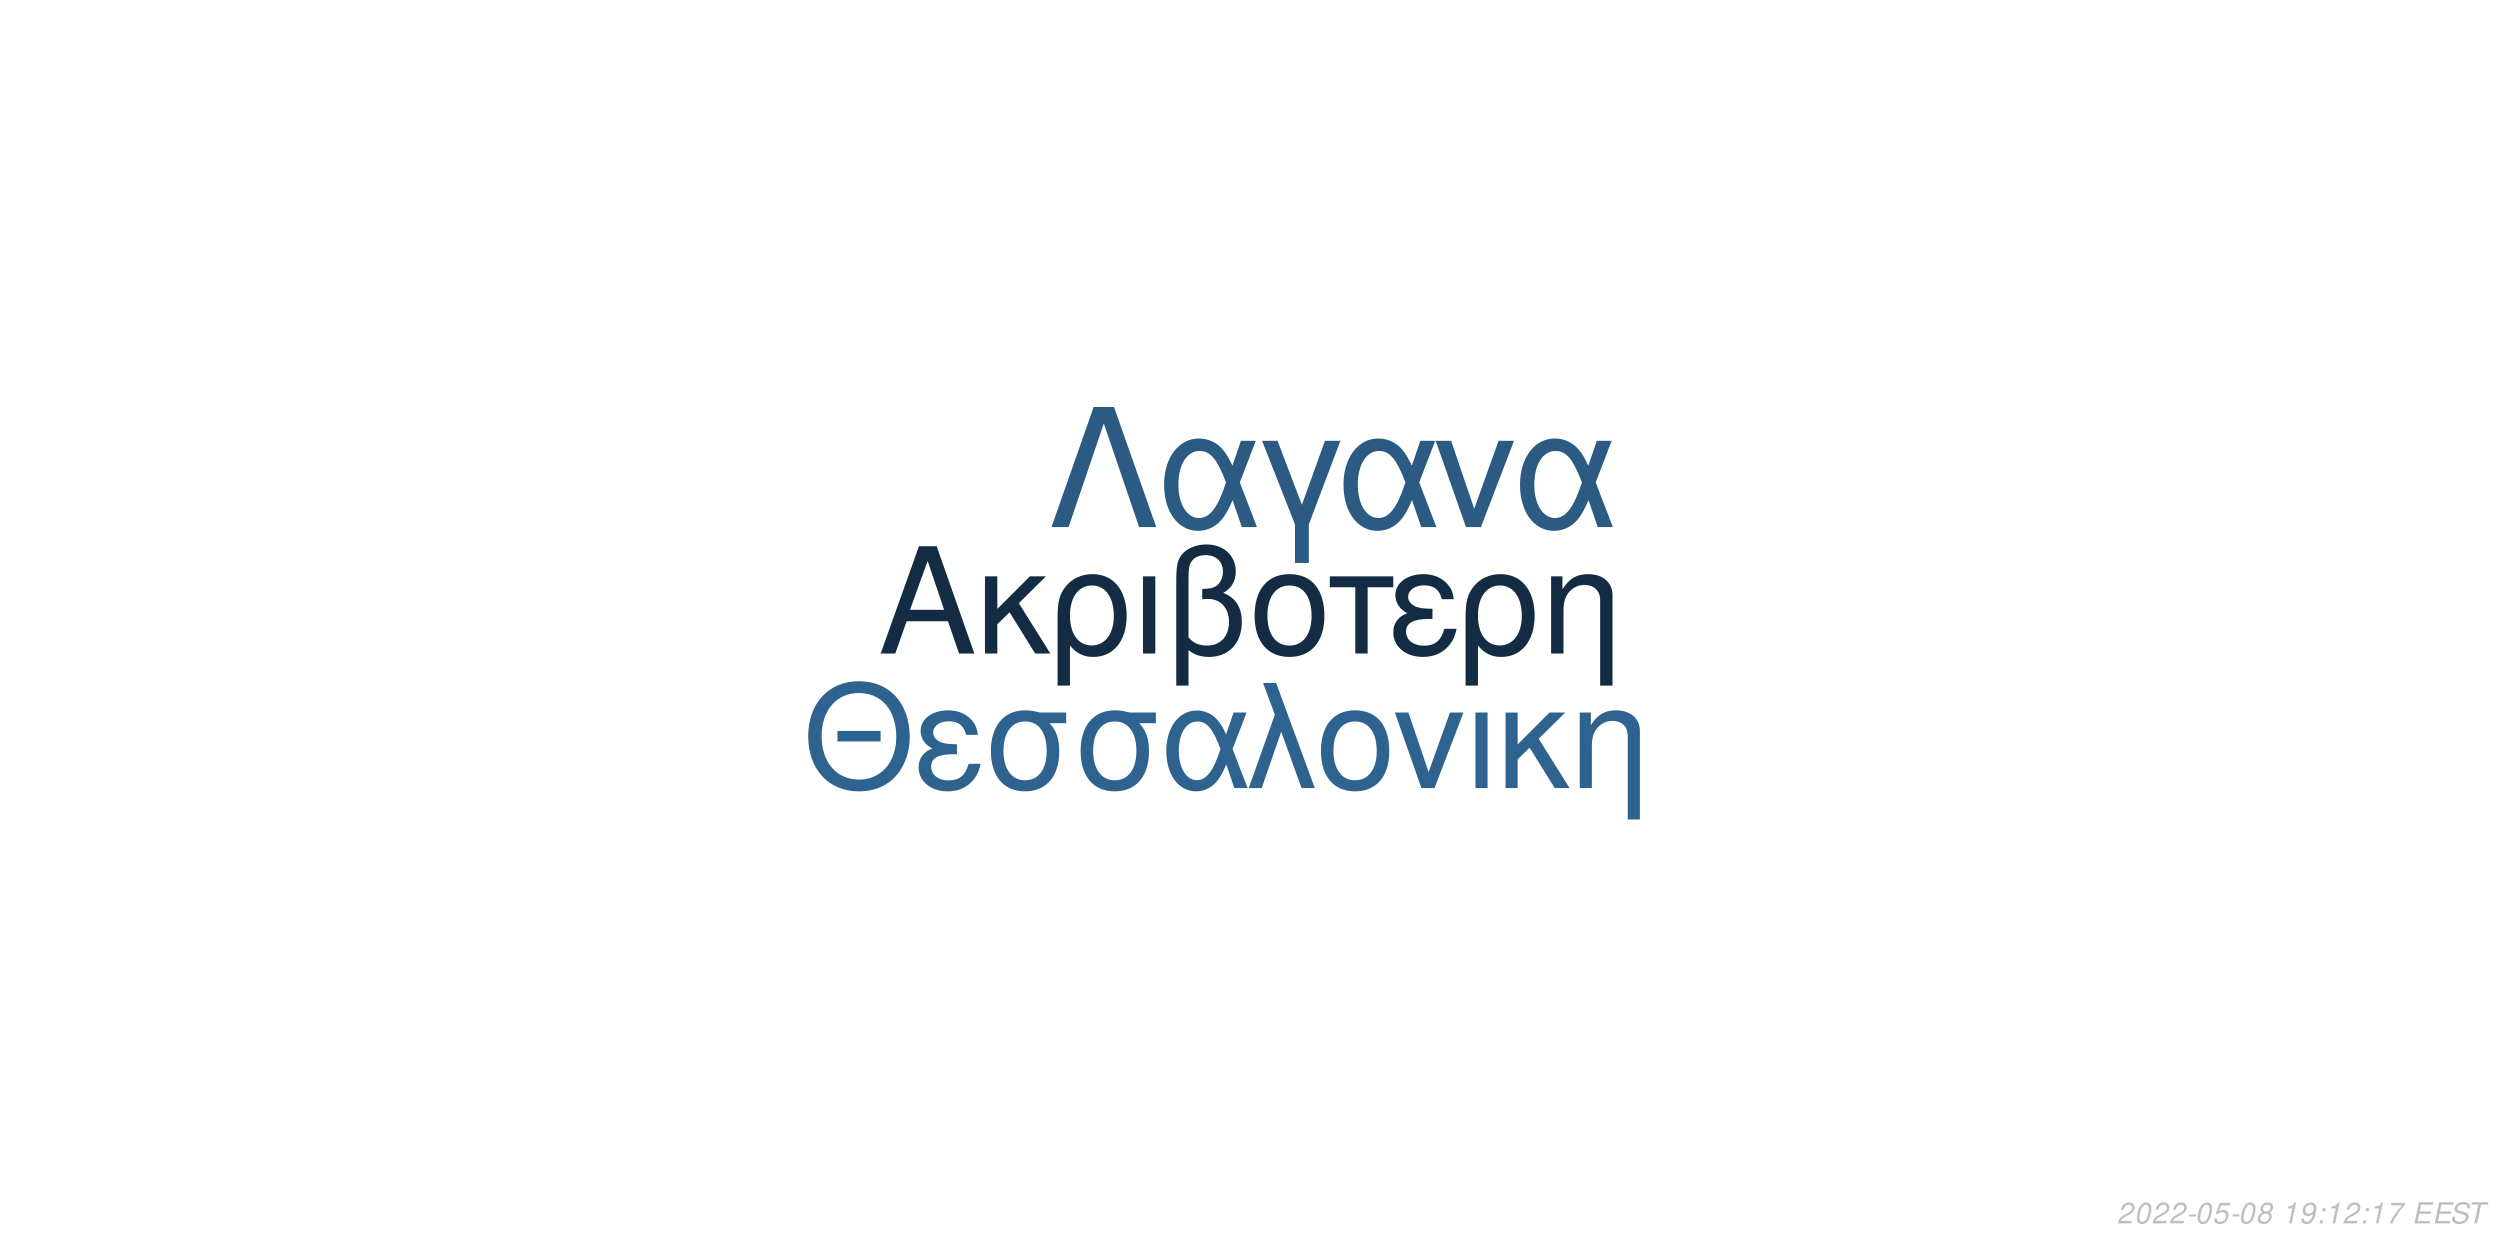
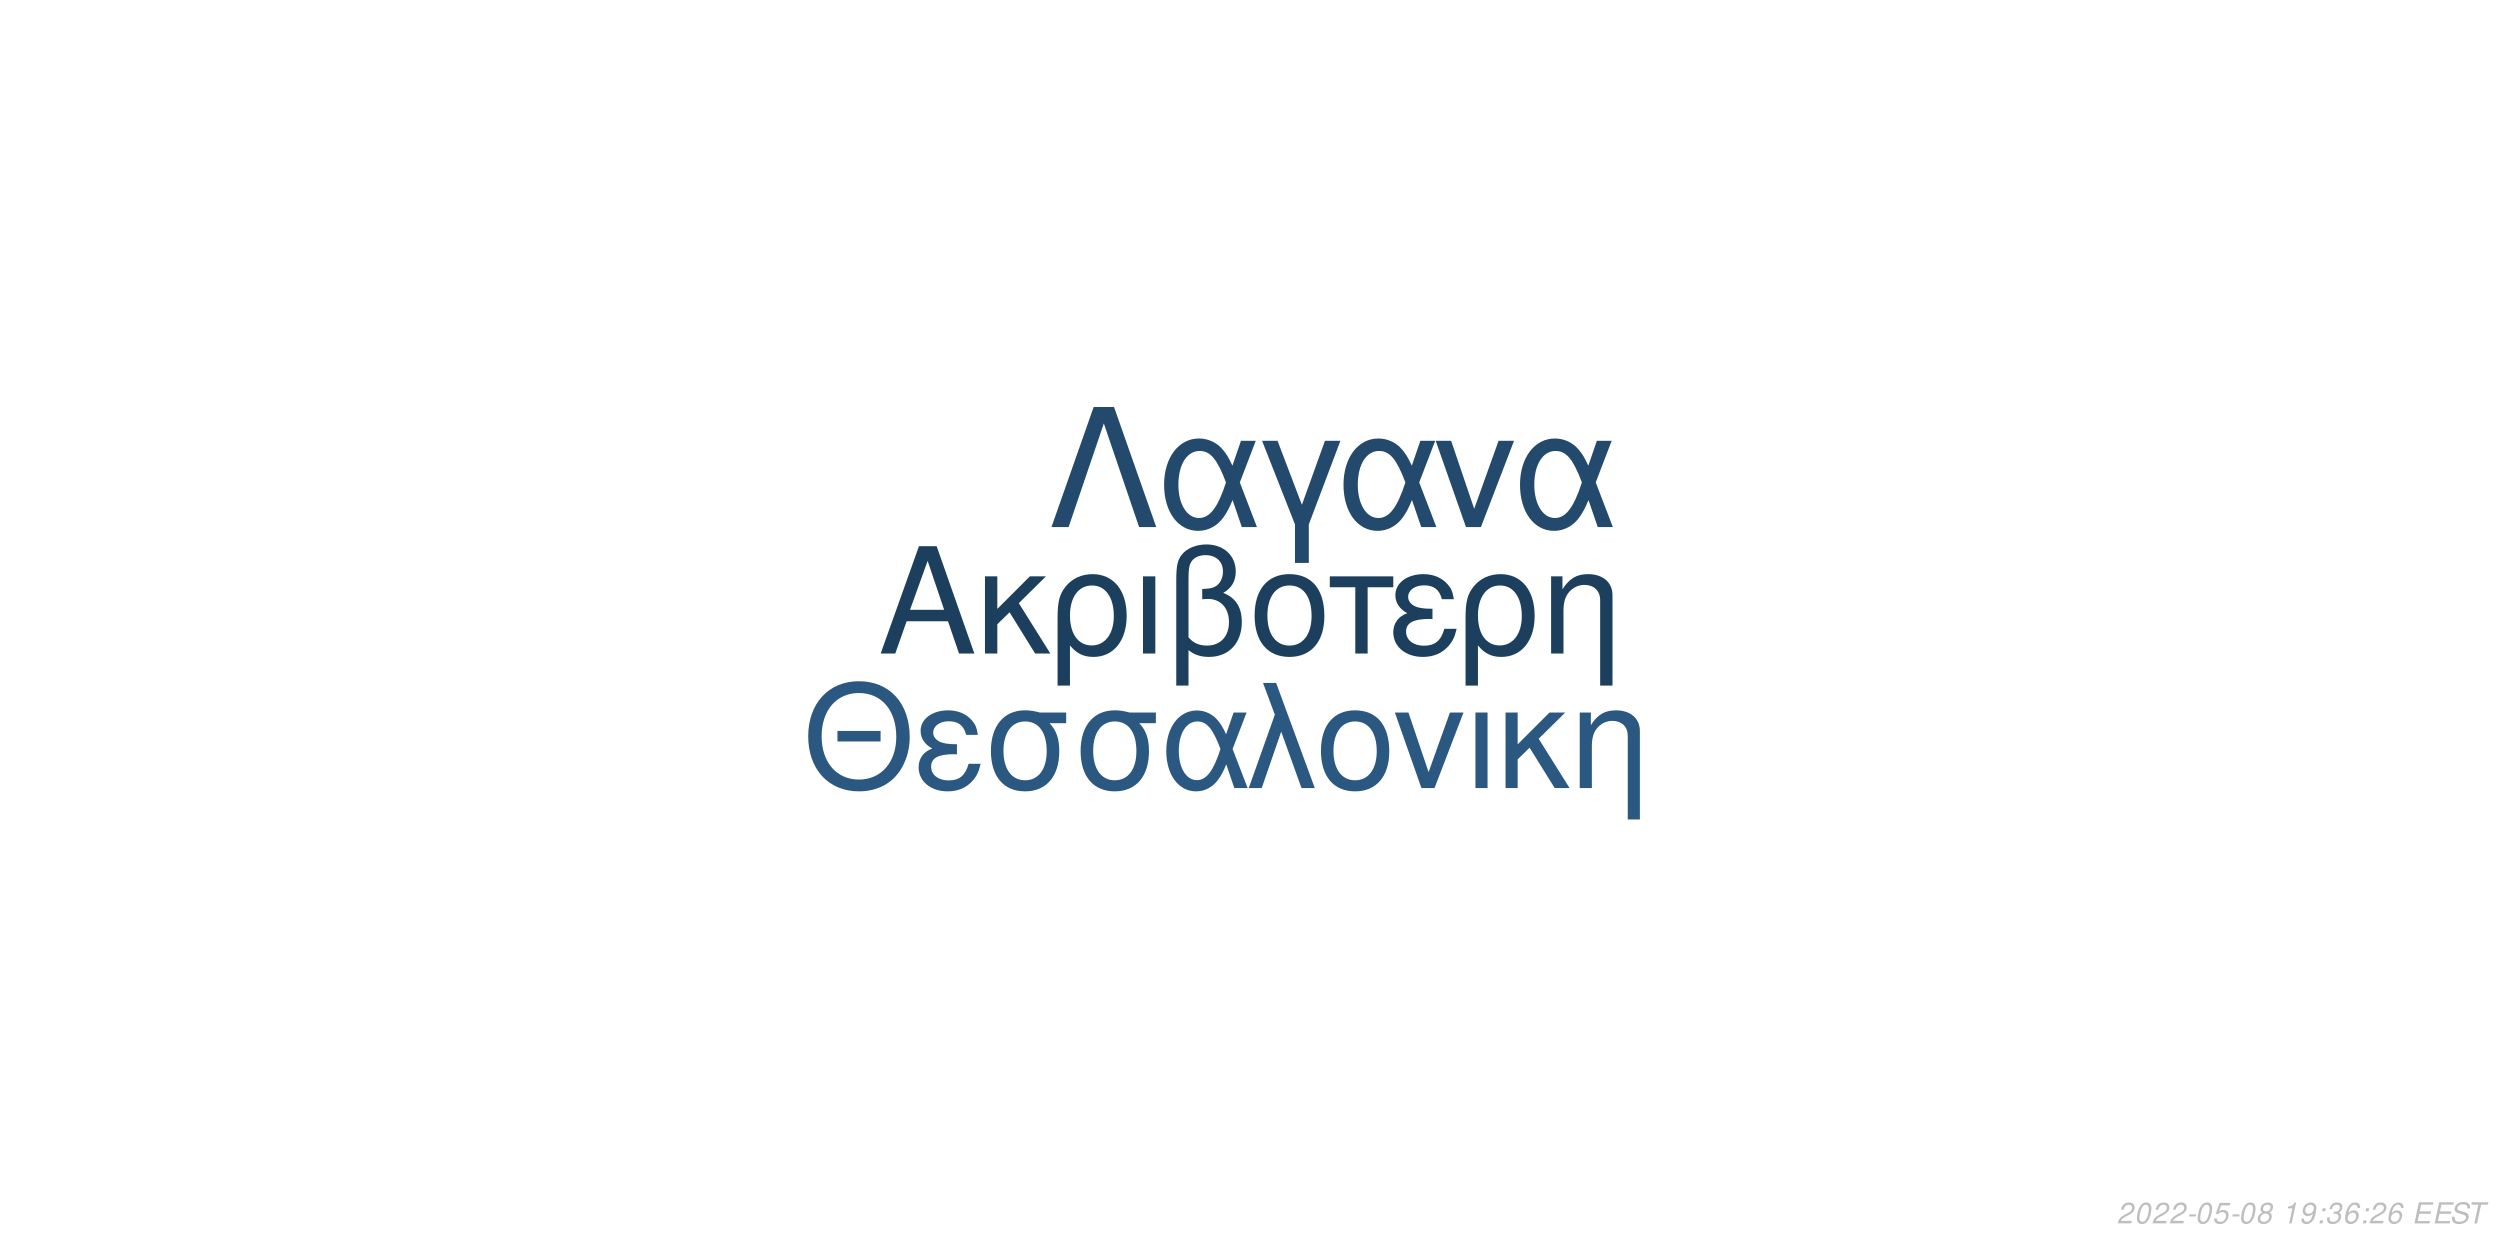
<svg xmlns="http://www.w3.org/2000/svg" xmlns:xlink="http://www.w3.org/1999/xlink" width="864pt" height="432pt" viewBox="0 0 864 432" version="1.1">
  <defs>
    <g>
      <symbol overflow="visible" id="glyph0-0">
        <path style="stroke:none;" d="" />
      </symbol>
      <symbol overflow="visible" id="glyph0-1">
        <path style="stroke:none;" d="M 24.125 -11.141 L 27.938 0 L 33.234 0 L 20.203 -37.094 L 14.094 -37.094 L 0.859 0 L 5.906 0 L 9.828 -11.141 Z M 22.797 -15.109 L 11 -15.109 L 17.094 -32.016 Z M 22.797 -15.109 " />
      </symbol>
      <symbol overflow="visible" id="glyph0-2">
        <path style="stroke:none;" d="M 7.172 -15.422 L 7.172 -26.672 L 2.906 -26.672 L 2.906 0 L 7.172 0 L 7.172 -10.125 L 11.406 -14.25 L 20.25 0 L 25.5 0 L 14.609 -17.406 L 23.969 -26.672 L 18.422 -26.672 Z M 7.172 -15.422 " />
      </symbol>
      <symbol overflow="visible" id="glyph0-3">
        <path style="stroke:none;" d="M 3 11.094 L 7.281 11.094 L 7.281 -2.797 C 9.516 -0.047 11.953 1.172 15.375 1.172 C 22.344 1.172 26.875 -4.422 26.875 -13.031 C 26.875 -21.891 22.297 -27.438 15.062 -27.438 C 11.297 -27.438 7.984 -25.906 5.797 -23.156 C 3.672 -20.516 3 -17.969 3 -12.359 Z M 14.906 -23.516 C 19.547 -23.516 22.438 -19.438 22.438 -12.922 C 22.438 -6.812 19.391 -2.797 14.812 -2.797 C 10.172 -2.797 7.281 -6.766 7.281 -13.125 C 7.281 -19.484 10.234 -23.516 14.906 -23.516 Z M 14.906 -23.516 " />
      </symbol>
      <symbol overflow="visible" id="glyph0-4">
        <path style="stroke:none;" d="M 3.516 0 L 7.781 0 L 7.781 -26.672 L 3.516 -26.672 Z M 3.516 0 " />
      </symbol>
      <symbol overflow="visible" id="glyph0-5">
        <path style="stroke:none;" d="M 4.016 11.094 L 8.25 11.094 L 8.25 -1.172 C 10.172 0.406 12.422 1.172 15.312 1.172 C 22.188 1.172 26.672 -3.609 26.672 -10.891 C 26.672 -15.984 24.578 -19.234 20.25 -20.969 C 23.109 -22.547 24.578 -25.031 24.578 -28.344 C 24.578 -33.844 20.406 -37.703 14.453 -37.703 C 10.938 -37.703 7.734 -36.391 6 -34.25 C 4.484 -32.422 4.016 -30.328 4.016 -25.391 Z M 8.25 -25.656 C 8.25 -29.359 8.5 -30.844 9.469 -32.062 C 10.375 -33.281 12.156 -34 14.094 -34 C 17.812 -34 20.156 -31.812 20.156 -28.297 C 20.156 -25.953 18.984 -23.812 17.297 -23.047 C 16.281 -22.547 15.469 -22.438 12.984 -22.297 L 12.984 -18.781 C 13.734 -18.828 14.344 -18.875 14.969 -18.875 C 19.344 -18.875 22.234 -15.719 22.234 -10.891 C 22.234 -5.906 19.281 -2.75 14.656 -2.75 C 11.953 -2.75 9.922 -3.609 8.25 -5.594 Z M 8.25 -25.656 " />
      </symbol>
      <symbol overflow="visible" id="glyph0-6">
        <path style="stroke:none;" d="M 14.094 -27.438 C 6.562 -27.438 2.094 -22.094 2.094 -13.125 C 2.094 -4.125 6.562 1.172 14.141 1.172 C 21.672 1.172 26.203 -4.172 26.203 -12.922 C 26.203 -22.188 21.828 -27.438 14.094 -27.438 Z M 14.141 -23.516 C 18.938 -23.516 21.781 -19.594 21.781 -12.984 C 21.781 -6.672 18.828 -2.75 14.141 -2.75 C 9.422 -2.75 6.516 -6.672 6.516 -13.125 C 6.516 -19.594 9.422 -23.516 14.141 -23.516 Z M 14.141 -23.516 " />
      </symbol>
      <symbol overflow="visible" id="glyph0-7">
        <path style="stroke:none;" d="M 7.891 0 L 12.156 0 L 12.156 -22.906 L 21.016 -22.906 L 21.016 -26.672 L -0.922 -26.672 L -0.922 -22.906 L 7.891 -22.906 Z M 7.891 0 " />
      </symbol>
      <symbol overflow="visible" id="glyph0-8">
        <path style="stroke:none;" d="M 14.562 -15.469 C 11.344 -15.469 9.562 -15.781 8.297 -16.438 C 6.922 -17.203 6.156 -18.328 6.156 -19.547 C 6.156 -21.891 8.453 -23.562 11.656 -23.562 C 15.062 -23.562 16.953 -22.094 17.812 -18.781 L 21.938 -18.781 C 21.578 -21.266 21.062 -22.5 19.797 -23.922 C 17.812 -26.203 14.906 -27.438 11.453 -27.438 C 5.797 -27.438 1.734 -24.375 1.734 -20.203 C 1.734 -17.609 3.156 -15.375 5.859 -13.938 C 2.797 -12.875 1.016 -10.484 1.016 -7.328 C 1.016 -2.391 5.297 1.172 11.25 1.172 C 14.969 1.172 17.906 -0.109 20.156 -2.641 C 21.578 -4.328 22.297 -5.797 22.906 -8.547 L 18.672 -8.547 C 17.5 -4.422 15.422 -2.703 11.609 -2.703 C 7.938 -2.703 5.438 -4.688 5.438 -7.578 C 5.438 -10.578 7.938 -11.953 13.484 -11.953 C 13.641 -11.953 14.094 -11.953 14.562 -11.906 Z M 14.562 -15.469 " />
      </symbol>
      <symbol overflow="visible" id="glyph0-9">
        <path style="stroke:none;" d="M 3.562 -26.672 L 3.562 0 L 7.844 0 L 7.844 -14.703 C 7.844 -17.906 8.5 -19.891 10.031 -21.531 C 11.406 -22.953 13.188 -23.719 15.062 -23.719 C 18.375 -23.719 20.516 -21.672 20.516 -18.469 L 20.516 11.094 L 24.781 11.094 L 24.781 -20.156 C 24.781 -24.578 21.469 -27.438 16.328 -27.438 C 12.359 -27.438 9.828 -25.906 7.484 -22.188 L 7.484 -26.672 Z M 3.562 -26.672 " />
      </symbol>
      <symbol overflow="visible" id="glyph1-0">
        <path style="stroke:none;" d="" />
      </symbol>
      <symbol overflow="visible" id="glyph1-1">
        <path style="stroke:none;" d="M 26.859 -19.734 L 11.953 -19.734 L 11.953 -16.094 L 26.859 -16.094 Z M 19.328 -36.922 C 8.922 -36.922 1.844 -29.25 1.844 -17.891 C 1.844 -6.484 8.875 1.141 19.391 1.141 C 23.812 1.141 27.703 -0.203 30.641 -2.688 C 34.578 -6.031 36.922 -11.656 36.922 -17.594 C 36.922 -29.297 30 -36.922 19.328 -36.922 Z M 19.328 -32.844 C 27.203 -32.844 32.281 -26.906 32.281 -17.688 C 32.281 -8.922 27.062 -2.938 19.391 -2.938 C 11.609 -2.938 6.484 -8.922 6.484 -17.891 C 6.484 -26.859 11.609 -32.844 19.328 -32.844 Z M 19.328 -32.844 " />
      </symbol>
      <symbol overflow="visible" id="glyph1-2">
        <path style="stroke:none;" d="M 14.25 -15.141 C 11.109 -15.141 9.375 -15.453 8.125 -16.094 C 6.781 -16.844 6.031 -17.938 6.031 -19.141 C 6.031 -21.422 8.266 -23.078 11.406 -23.078 C 14.75 -23.078 16.594 -21.625 17.438 -18.391 L 21.469 -18.391 C 21.125 -20.828 20.625 -22.031 19.391 -23.422 C 17.438 -25.656 14.594 -26.859 11.219 -26.859 C 5.688 -26.859 1.688 -23.875 1.688 -19.781 C 1.688 -17.234 3.094 -15.047 5.734 -13.656 C 2.734 -12.609 1 -10.266 1 -7.172 C 1 -2.344 5.188 1.141 11.016 1.141 C 14.656 1.141 17.547 -0.094 19.734 -2.594 C 21.125 -4.234 21.828 -5.688 22.422 -8.375 L 18.281 -8.375 C 17.141 -4.328 15.094 -2.641 11.359 -2.641 C 7.766 -2.641 5.328 -4.578 5.328 -7.422 C 5.328 -10.359 7.766 -11.703 13.203 -11.703 C 13.359 -11.703 13.797 -11.703 14.25 -11.656 Z M 14.25 -15.141 " />
      </symbol>
      <symbol overflow="visible" id="glyph1-3">
        <path style="stroke:none;" d="M 29 -26.109 L 19.938 -26.109 C 17.594 -26.703 16.438 -26.859 14.703 -26.859 C 7.469 -26.859 2.984 -21.469 2.984 -12.859 C 2.984 -4.031 7.375 1.141 14.797 1.141 C 22.172 1.141 26.609 -4.078 26.609 -12.656 C 26.609 -17.047 25.656 -19.828 23.266 -22.422 L 29 -22.422 Z M 14.797 -23.016 C 19.531 -23.016 22.266 -19.234 22.266 -12.75 C 22.266 -6.531 19.438 -2.688 14.797 -2.688 C 10.172 -2.688 7.328 -6.531 7.328 -12.859 C 7.328 -19.188 10.172 -23.016 14.797 -23.016 Z M 14.797 -23.016 " />
      </symbol>
      <symbol overflow="visible" id="glyph1-4">
        <path style="stroke:none;" d="M 29.344 -26.109 L 24.859 -26.109 L 22.266 -18.578 C 21.125 -21.031 20.484 -22.125 19.328 -23.469 C 17.547 -25.609 14.906 -26.812 12.156 -26.812 C 5.984 -26.812 1.594 -20.984 1.594 -12.812 C 1.594 -4.578 5.828 1.141 11.906 1.141 C 14.953 1.141 17.734 -0.344 19.625 -3.047 C 20.672 -4.531 21.281 -5.688 22.328 -8.172 L 25.109 0 L 29.703 0 L 24.516 -13.5 Z M 20.328 -13.5 C 17.891 -5.922 15.453 -2.734 12.156 -2.734 C 8.516 -2.734 5.922 -6.922 5.922 -12.812 C 5.922 -18.938 8.516 -23.016 12.359 -23.016 C 15.594 -23.016 17.688 -20.531 20.328 -13.5 Z M 20.328 -13.5 " />
      </symbol>
      <symbol overflow="visible" id="glyph1-5">
        <path style="stroke:none;" d="M 1.094 0 L 5.578 0 L 12.312 -19.484 L 19.328 0 L 23.922 0 L 10.562 -36.328 L 6.031 -36.328 L 10.109 -25.359 Z M 1.094 0 " />
      </symbol>
      <symbol overflow="visible" id="glyph1-6">
        <path style="stroke:none;" d="M 13.797 -26.859 C 6.422 -26.859 2.047 -21.625 2.047 -12.859 C 2.047 -4.031 6.422 1.141 13.859 1.141 C 21.234 1.141 25.656 -4.078 25.656 -12.656 C 25.656 -21.719 21.375 -26.859 13.797 -26.859 Z M 13.859 -23.016 C 18.531 -23.016 21.328 -19.188 21.328 -12.703 C 21.328 -6.531 18.438 -2.688 13.859 -2.688 C 9.219 -2.688 6.375 -6.531 6.375 -12.859 C 6.375 -19.188 9.219 -23.016 13.859 -23.016 Z M 13.859 -23.016 " />
      </symbol>
      <symbol overflow="visible" id="glyph1-7">
        <path style="stroke:none;" d="M 14.297 0 L 24.312 -26.109 L 19.625 -26.109 L 12.25 -5.531 L 5.281 -26.109 L 0.594 -26.109 L 9.766 0 Z M 14.297 0 " />
      </symbol>
      <symbol overflow="visible" id="glyph1-8">
        <path style="stroke:none;" d="M 3.438 0 L 7.625 0 L 7.625 -26.109 L 3.438 -26.109 Z M 3.438 0 " />
      </symbol>
      <symbol overflow="visible" id="glyph1-9">
        <path style="stroke:none;" d="M 7.031 -15.094 L 7.031 -26.109 L 2.844 -26.109 L 2.844 0 L 7.031 0 L 7.031 -9.922 L 11.156 -13.953 L 19.828 0 L 24.969 0 L 14.297 -17.047 L 23.469 -26.109 L 18.031 -26.109 Z M 7.031 -15.094 " />
      </symbol>
      <symbol overflow="visible" id="glyph1-10">
        <path style="stroke:none;" d="M 3.484 -26.109 L 3.484 0 L 7.672 0 L 7.672 -14.406 C 7.672 -17.547 8.328 -19.484 9.812 -21.078 C 11.156 -22.469 12.906 -23.219 14.75 -23.219 C 17.984 -23.219 20.078 -21.234 20.078 -18.094 L 20.078 10.859 L 24.266 10.859 L 24.266 -19.734 C 24.266 -24.062 21.031 -26.859 16 -26.859 C 12.109 -26.859 9.609 -25.359 7.328 -21.719 L 7.328 -26.109 Z M 3.484 -26.109 " />
      </symbol>
      <symbol overflow="visible" id="glyph2-0">
        <path style="stroke:none;" d="" />
      </symbol>
      <symbol overflow="visible" id="glyph2-1">
        <path style="stroke:none;" d="M 22.531 -41.484 L 15.484 -41.484 L 0.906 0 L 6.828 0 L 19 -35.797 L 31.188 0 L 37.109 0 Z M 22.531 -41.484 " />
      </symbol>
      <symbol overflow="visible" id="glyph2-2">
        <path style="stroke:none;" d="M 33.516 -29.812 L 28.391 -29.812 L 25.438 -21.219 C 24.125 -24.016 23.391 -25.266 22.078 -26.797 C 20.031 -29.25 17.016 -30.609 13.891 -30.609 C 6.828 -30.609 1.828 -23.953 1.828 -14.625 C 1.828 -5.234 6.656 1.312 13.594 1.312 C 17.078 1.312 20.266 -0.391 22.422 -3.469 C 23.609 -5.172 24.297 -6.484 25.5 -9.328 L 28.688 0 L 33.922 0 L 28 -15.422 Z M 23.219 -15.422 C 20.422 -6.766 17.641 -3.125 13.891 -3.125 C 9.734 -3.125 6.766 -7.906 6.766 -14.625 C 6.766 -21.625 9.734 -26.297 14.109 -26.297 C 17.812 -26.297 20.203 -23.453 23.219 -15.422 Z M 23.219 -15.422 " />
      </symbol>
      <symbol overflow="visible" id="glyph2-3">
        <path style="stroke:none;" d="M 12.062 12.406 L 16.844 12.406 L 16.844 -0.906 L 27.766 -29.812 L 22.422 -29.812 L 14.453 -7.688 L 6.031 -29.812 L 0.688 -29.812 L 12.062 -0.906 Z M 12.062 12.406 " />
      </symbol>
      <symbol overflow="visible" id="glyph2-4">
        <path style="stroke:none;" d="M 16.328 0 L 27.766 -29.812 L 22.422 -29.812 L 14 -6.312 L 6.031 -29.812 L 0.688 -29.812 L 11.156 0 Z M 16.328 0 " />
      </symbol>
      <symbol overflow="visible" id="glyph3-0">
        <path style="stroke:none;" d="" />
      </symbol>
      <symbol overflow="visible" id="glyph3-1">
        <path style="stroke:none;" d="M 5.234 -0.875 L 1.469 -0.875 C 1.641 -1.375 2.203 -1.891 3.109 -2.344 L 4.234 -2.938 C 5.562 -3.625 6.219 -4.469 6.219 -5.484 C 6.219 -5.938 6.062 -6.359 5.797 -6.656 C 5.469 -7.047 4.984 -7.234 4.312 -7.234 C 2.766 -7.234 1.891 -6.453 1.484 -4.734 L 2.375 -4.734 C 2.484 -5.188 2.609 -5.484 2.797 -5.75 C 3.094 -6.203 3.609 -6.453 4.188 -6.453 C 4.891 -6.453 5.344 -6.031 5.344 -5.375 C 5.344 -4.703 4.859 -4.094 4.016 -3.656 L 2.984 -3.125 C 1.234 -2.188 0.797 -1.656 0.344 -0.016 L 5.047 -0.016 Z M 5.234 -0.875 " />
      </symbol>
      <symbol overflow="visible" id="glyph3-2">
        <path style="stroke:none;" d="M 4.203 -7.234 C 3.375 -7.234 2.688 -6.812 2.125 -5.984 C 1.484 -5.047 0.984 -3.188 0.984 -1.734 C 0.984 -1.109 1.172 -0.562 1.484 -0.266 C 1.797 0.047 2.281 0.234 2.766 0.234 C 3.625 0.234 4.281 -0.156 4.859 -1.016 C 5.516 -1.953 6 -3.797 6 -5.266 C 6 -6.5 5.328 -7.234 4.203 -7.234 Z M 4.094 -6.453 C 4.734 -6.453 5.125 -5.984 5.125 -5.156 C 5.125 -4.203 4.781 -2.625 4.406 -1.812 C 3.984 -0.938 3.516 -0.547 2.875 -0.547 C 2.25 -0.547 1.875 -1.031 1.875 -1.828 C 1.875 -2.797 2.203 -4.344 2.594 -5.203 C 2.984 -6.047 3.453 -6.453 4.094 -6.453 Z M 4.094 -6.453 " />
      </symbol>
      <symbol overflow="visible" id="glyph3-3">
        <path style="stroke:none;" d="M 3.516 -3.125 L 1.125 -3.125 L 0.969 -2.406 L 3.359 -2.406 Z M 3.516 -3.125 " />
      </symbol>
      <symbol overflow="visible" id="glyph3-4">
        <path style="stroke:none;" d="M 6.297 -7.094 L 2.594 -7.094 L 1.234 -3.234 L 2.047 -3.234 C 2.656 -3.766 2.938 -3.906 3.531 -3.906 C 4.328 -3.906 4.797 -3.453 4.797 -2.688 C 4.797 -1.438 3.969 -0.547 2.828 -0.547 C 2.031 -0.547 1.609 -0.938 1.578 -1.734 L 0.703 -1.734 L 0.703 -1.516 C 0.703 -0.938 0.844 -0.547 1.188 -0.266 C 1.562 0.062 2.078 0.234 2.703 0.234 C 3.656 0.234 4.391 -0.156 4.984 -0.922 C 5.422 -1.5 5.672 -2.234 5.672 -2.953 C 5.672 -4 4.938 -4.672 3.812 -4.672 C 3.328 -4.672 2.906 -4.547 2.406 -4.234 L 3.109 -6.219 L 6.109 -6.219 Z M 6.297 -7.094 " />
      </symbol>
      <symbol overflow="visible" id="glyph3-5">
        <path style="stroke:none;" d="M 4.766 -3.797 C 5.078 -3.969 5.234 -4.078 5.438 -4.234 C 5.812 -4.594 6.062 -5.172 6.062 -5.734 C 6.062 -6.625 5.344 -7.234 4.266 -7.234 C 2.812 -7.234 1.703 -6.219 1.703 -4.875 C 1.703 -4.406 1.875 -4.125 2.359 -3.812 C 1.297 -3.312 0.75 -2.516 0.75 -1.469 C 0.75 -0.438 1.547 0.234 2.812 0.234 C 3.656 0.234 4.359 -0.094 4.938 -0.734 C 5.359 -1.234 5.609 -1.859 5.609 -2.438 C 5.609 -3.047 5.312 -3.516 4.766 -3.797 Z M 4.109 -6.453 C 4.797 -6.453 5.188 -6.125 5.188 -5.578 C 5.188 -5.266 5.062 -4.922 4.859 -4.672 C 4.562 -4.312 4.188 -4.156 3.656 -4.156 C 2.984 -4.156 2.594 -4.453 2.594 -4.984 C 2.594 -5.859 3.203 -6.453 4.109 -6.453 Z M 3.453 -3.406 C 4.234 -3.406 4.734 -2.984 4.734 -2.312 C 4.734 -1.312 3.922 -0.547 2.875 -0.547 C 2.125 -0.547 1.625 -0.969 1.625 -1.625 C 1.625 -2.609 2.438 -3.406 3.453 -3.406 Z M 3.453 -3.406 " />
      </symbol>
      <symbol overflow="visible" id="glyph3-6">
        <path style="stroke:none;" d="" />
      </symbol>
      <symbol overflow="visible" id="glyph3-7">
        <path style="stroke:none;" d="M 3.703 -5.188 L 2.594 0 L 3.469 0 L 5.016 -7.234 L 4.438 -7.234 C 3.906 -6.156 3.688 -6.016 2.234 -5.812 L 2.109 -5.188 Z M 3.703 -5.188 " />
      </symbol>
      <symbol overflow="visible" id="glyph3-8">
        <path style="stroke:none;" d="M 0.844 -1.656 C 0.844 -1.547 0.844 -1.438 0.844 -1.375 C 0.844 -0.406 1.531 0.234 2.578 0.234 C 3.203 0.234 3.766 0.016 4.297 -0.438 C 4.938 -1 5.312 -1.656 5.594 -2.719 C 5.844 -3.672 6.016 -4.766 6.016 -5.375 C 6.016 -5.844 5.844 -6.328 5.547 -6.656 C 5.203 -7.031 4.703 -7.234 4.062 -7.234 C 2.516 -7.234 1.297 -5.938 1.297 -4.266 C 1.297 -3.203 1.984 -2.547 3.047 -2.547 C 3.484 -2.547 3.953 -2.672 4.281 -2.891 C 4.406 -2.984 4.547 -3.078 4.828 -3.344 C 4.438 -1.484 3.703 -0.547 2.703 -0.547 C 2.109 -0.547 1.719 -0.938 1.719 -1.547 L 1.719 -1.656 Z M 3.953 -6.453 C 4.625 -6.453 5.141 -5.953 5.141 -5.281 C 5.141 -4.188 4.312 -3.312 3.297 -3.312 C 2.594 -3.312 2.172 -3.734 2.172 -4.453 C 2.172 -5.562 2.984 -6.453 3.953 -6.453 Z M 3.953 -6.453 " />
      </symbol>
      <symbol overflow="visible" id="glyph3-9">
        <path style="stroke:none;" d="M 2.359 -1.031 L 1.312 -1.031 L 1.094 0 L 2.141 0 Z M 3.266 -5.234 L 2.219 -5.234 L 2 -4.203 L 3.047 -4.203 Z M 3.266 -5.234 " />
      </symbol>
      <symbol overflow="visible" id="glyph3-10">
-         <path style="stroke:none;" d="M 6.703 -7.094 L 1.953 -7.094 L 1.766 -6.219 L 5.594 -6.219 C 3.344 -3.688 2.266 -2.109 1.375 0 L 2.344 0 C 3.031 -1.906 4.828 -4.594 6.547 -6.281 Z M 6.703 -7.094 " />
+         <path style="stroke:none;" d="M 2.922 -3.312 C 3.125 -3.344 3.234 -3.344 3.375 -3.344 C 4.203 -3.344 4.688 -3 4.688 -2.406 C 4.688 -1.312 3.906 -0.547 2.781 -0.547 C 2.047 -0.547 1.594 -0.938 1.594 -1.562 C 1.594 -1.719 1.609 -1.844 1.656 -2.094 L 0.766 -2.094 C 0.734 -1.797 0.719 -1.641 0.719 -1.469 C 0.719 -0.375 1.406 0.234 2.641 0.234 C 3.547 0.234 4.297 -0.078 4.812 -0.656 C 5.266 -1.156 5.562 -1.875 5.562 -2.547 C 5.562 -3.125 5.344 -3.453 4.797 -3.734 C 5.641 -4.234 6.016 -4.844 6.016 -5.734 C 6.016 -6.656 5.312 -7.234 4.203 -7.234 C 3.375 -7.234 2.672 -6.938 2.188 -6.375 C 1.891 -6.031 1.703 -5.641 1.516 -4.906 L 2.391 -4.906 C 2.5 -5.359 2.594 -5.594 2.734 -5.812 C 3.047 -6.234 3.516 -6.453 4.078 -6.453 C 4.734 -6.453 5.141 -6.125 5.141 -5.578 C 5.141 -5.188 5.016 -4.797 4.797 -4.547 C 4.516 -4.234 4 -4.062 3.266 -4.062 L 3.078 -4.062 Z M 2.922 -3.312 " />
      </symbol>
      <symbol overflow="visible" id="glyph3-11">
+         <path style="stroke:none;" d="M 6.125 -5.344 L 6.141 -5.625 C 6.141 -6.609 5.453 -7.234 4.391 -7.234 C 3.438 -7.234 2.641 -6.719 2.016 -5.703 C 1.422 -4.781 0.938 -2.953 0.938 -1.688 C 0.938 -0.516 1.688 0.234 2.859 0.234 C 3.703 0.234 4.438 -0.156 5 -0.875 C 5.406 -1.422 5.672 -2.156 5.672 -2.766 C 5.672 -3.812 4.969 -4.5 3.906 -4.5 C 3.234 -4.5 2.672 -4.234 2.094 -3.625 C 2.406 -5.375 3.234 -6.453 4.25 -6.453 C 4.703 -6.453 5.062 -6.234 5.172 -5.844 C 5.203 -5.719 5.234 -5.578 5.25 -5.344 Z M 3.656 -3.734 C 4.344 -3.734 4.797 -3.281 4.797 -2.625 C 4.797 -1.469 3.984 -0.547 2.984 -0.547 C 2.297 -0.547 1.812 -1.047 1.812 -1.766 C 1.812 -2.859 2.625 -3.734 3.656 -3.734 Z M 3.656 -3.734 " />
+       </symbol>
+       <symbol overflow="visible" id="glyph3-12">
        <path style="stroke:none;" d="M 2.547 -3.312 L 6.5 -3.312 L 6.688 -4.141 L 2.719 -4.141 L 3.219 -6.469 L 7.344 -6.469 L 7.516 -7.297 L 2.453 -7.297 L 0.906 0 L 6.125 0 L 6.297 -0.812 L 2.016 -0.812 Z M 2.547 -3.312 " />
      </symbol>
-       <symbol overflow="visible" id="glyph3-12">
+       <symbol overflow="visible" id="glyph3-13">
        <path style="stroke:none;" d="M 7.062 -5.156 C 7.125 -5.438 7.141 -5.562 7.141 -5.703 C 7.141 -6.156 6.938 -6.594 6.594 -6.891 C 6.188 -7.25 5.656 -7.406 4.875 -7.406 C 3.844 -7.406 3.047 -7.125 2.5 -6.562 C 2.094 -6.141 1.781 -5.438 1.781 -4.922 C 1.781 -4.297 2.219 -3.766 2.891 -3.562 L 4.594 -3.094 C 5.406 -2.859 5.734 -2.578 5.734 -2.094 C 5.734 -1.781 5.547 -1.406 5.266 -1.141 C 4.844 -0.766 4.266 -0.578 3.453 -0.578 C 2.328 -0.578 1.812 -0.984 1.812 -1.906 C 1.812 -2.047 1.812 -2.125 1.844 -2.312 L 0.984 -2.312 C 0.906 -2.062 0.891 -1.906 0.891 -1.688 C 0.891 -0.484 1.797 0.234 3.297 0.234 C 4.359 0.234 5.234 -0.062 5.812 -0.609 C 6.344 -1.078 6.688 -1.797 6.688 -2.375 C 6.688 -2.641 6.609 -2.906 6.453 -3.156 C 6.234 -3.5 5.938 -3.703 5.469 -3.828 L 3.75 -4.312 C 2.984 -4.547 2.734 -4.734 2.734 -5.188 C 2.734 -5.547 2.875 -5.844 3.188 -6.109 C 3.547 -6.438 4.031 -6.594 4.703 -6.594 C 5.266 -6.594 5.688 -6.484 5.906 -6.297 C 6.094 -6.125 6.219 -5.797 6.219 -5.516 C 6.219 -5.422 6.203 -5.344 6.188 -5.156 Z M 7.062 -5.156 " />
      </symbol>
-       <symbol overflow="visible" id="glyph3-13">
+       <symbol overflow="visible" id="glyph3-14">
        <path style="stroke:none;" d="M 4.938 -6.469 L 7.312 -6.469 L 7.484 -7.297 L 1.75 -7.297 L 1.578 -6.469 L 3.984 -6.469 L 2.609 0 L 3.547 0 Z M 4.938 -6.469 " />
      </symbol>
    </g>
  </defs>
  <g id="surface1">
    <rect x="0" y="0" width="864" height="432" style="fill:rgb(100%,100%,100%);fill-opacity:1;stroke:none;" />
-     <g style="fill:rgb(7.451%,16.863%,26.275%);fill-opacity:1;">
+     <g style="fill:rgb(11.373%,24.706%,36.863%);fill-opacity:1;">
      <use xlink:href="#glyph0-1" x="303.5" y="225.861" />
      <use xlink:href="#glyph0-2" x="337.5" y="225.861" />
      <use xlink:href="#glyph0-3" x="362.5" y="225.861" />
      <use xlink:href="#glyph0-4" x="391.5" y="225.861" />
      <use xlink:href="#glyph0-5" x="402.5" y="225.861" />
      <use xlink:href="#glyph0-6" x="431.5" y="225.861" />
      <use xlink:href="#glyph0-7" x="460.5" y="225.861" />
      <use xlink:href="#glyph0-8" x="480.5" y="225.861" />
      <use xlink:href="#glyph0-3" x="503.5" y="225.861" />
      <use xlink:href="#glyph0-9" x="532.5" y="225.861" />
    </g>
-     <g style="fill:rgb(18.431%,38.824%,56.078%);fill-opacity:1;">
+     <g style="fill:rgb(16.471%,34.51%,50.196%);fill-opacity:1;">
      <use xlink:href="#glyph1-1" x="277.473" y="272.354" />
      <use xlink:href="#glyph1-2" x="316.473" y="272.354" />
      <use xlink:href="#glyph1-3" x="339.473" y="272.354" />
      <use xlink:href="#glyph1-3" x="370.473" y="272.354" />
      <use xlink:href="#glyph1-4" x="401.473" y="272.354" />
      <use xlink:href="#glyph1-5" x="430.473" y="272.354" />
      <use xlink:href="#glyph1-6" x="454.473" y="272.354" />
      <use xlink:href="#glyph1-7" x="481.473" y="272.354" />
      <use xlink:href="#glyph1-8" x="506.473" y="272.354" />
      <use xlink:href="#glyph1-9" x="517.473" y="272.354" />
      <use xlink:href="#glyph1-10" x="542.473" y="272.354" />
    </g>
-     <g style="fill:rgb(16.863%,35.294%,50.98%);fill-opacity:1;">
+     <g style="fill:rgb(13.725%,29.02%,42.353%);fill-opacity:1;">
      <use xlink:href="#glyph2-1" x="362.484" y="182.152" />
      <use xlink:href="#glyph2-2" x="400.484" y="182.152" />
      <use xlink:href="#glyph2-3" x="435.484" y="182.152" />
      <use xlink:href="#glyph2-2" x="462.484" y="182.152" />
      <use xlink:href="#glyph2-4" x="495.484" y="182.152" />
      <use xlink:href="#glyph2-2" x="523.484" y="182.152" />
    </g>
    <g style="fill:rgb(74.51%,74.51%,74.51%);fill-opacity:1;">
      <use xlink:href="#glyph3-1" x="731.52" y="422.81" />
      <use xlink:href="#glyph3-2" x="737.52" y="422.81" />
      <use xlink:href="#glyph3-1" x="743.52" y="422.81" />
      <use xlink:href="#glyph3-1" x="749.52" y="422.81" />
      <use xlink:href="#glyph3-3" x="755.52" y="422.81" />
      <use xlink:href="#glyph3-2" x="758.52" y="422.81" />
      <use xlink:href="#glyph3-4" x="764.52" y="422.81" />
      <use xlink:href="#glyph3-3" x="770.52" y="422.81" />
      <use xlink:href="#glyph3-2" x="773.52" y="422.81" />
      <use xlink:href="#glyph3-5" x="779.52" y="422.81" />
      <use xlink:href="#glyph3-6" x="785.52" y="422.81" />
      <use xlink:href="#glyph3-7" x="788.52" y="422.81" />
      <use xlink:href="#glyph3-8" x="794.52" y="422.81" />
      <use xlink:href="#glyph3-9" x="800.52" y="422.81" />
-       <use xlink:href="#glyph3-7" x="803.52" y="422.81" />
-       <use xlink:href="#glyph3-1" x="809.52" y="422.81" />
+       <use xlink:href="#glyph3-10" x="803.52" y="422.81" />
+       <use xlink:href="#glyph3-11" x="809.52" y="422.81" />
      <use xlink:href="#glyph3-9" x="815.52" y="422.81" />
-       <use xlink:href="#glyph3-7" x="818.52" y="422.81" />
-       <use xlink:href="#glyph3-10" x="824.52" y="422.81" />
+       <use xlink:href="#glyph3-1" x="818.52" y="422.81" />
+       <use xlink:href="#glyph3-11" x="824.52" y="422.81" />
      <use xlink:href="#glyph3-6" x="830.52" y="422.81" />
-       <use xlink:href="#glyph3-11" x="833.52" y="422.81" />
-       <use xlink:href="#glyph3-11" x="840.52" y="422.81" />
-       <use xlink:href="#glyph3-12" x="846.52" y="422.81" />
-       <use xlink:href="#glyph3-13" x="852.52" y="422.81" />
+       <use xlink:href="#glyph3-12" x="833.52" y="422.81" />
+       <use xlink:href="#glyph3-12" x="840.52" y="422.81" />
+       <use xlink:href="#glyph3-13" x="846.52" y="422.81" />
+       <use xlink:href="#glyph3-14" x="852.52" y="422.81" />
    </g>
  </g>
</svg>
